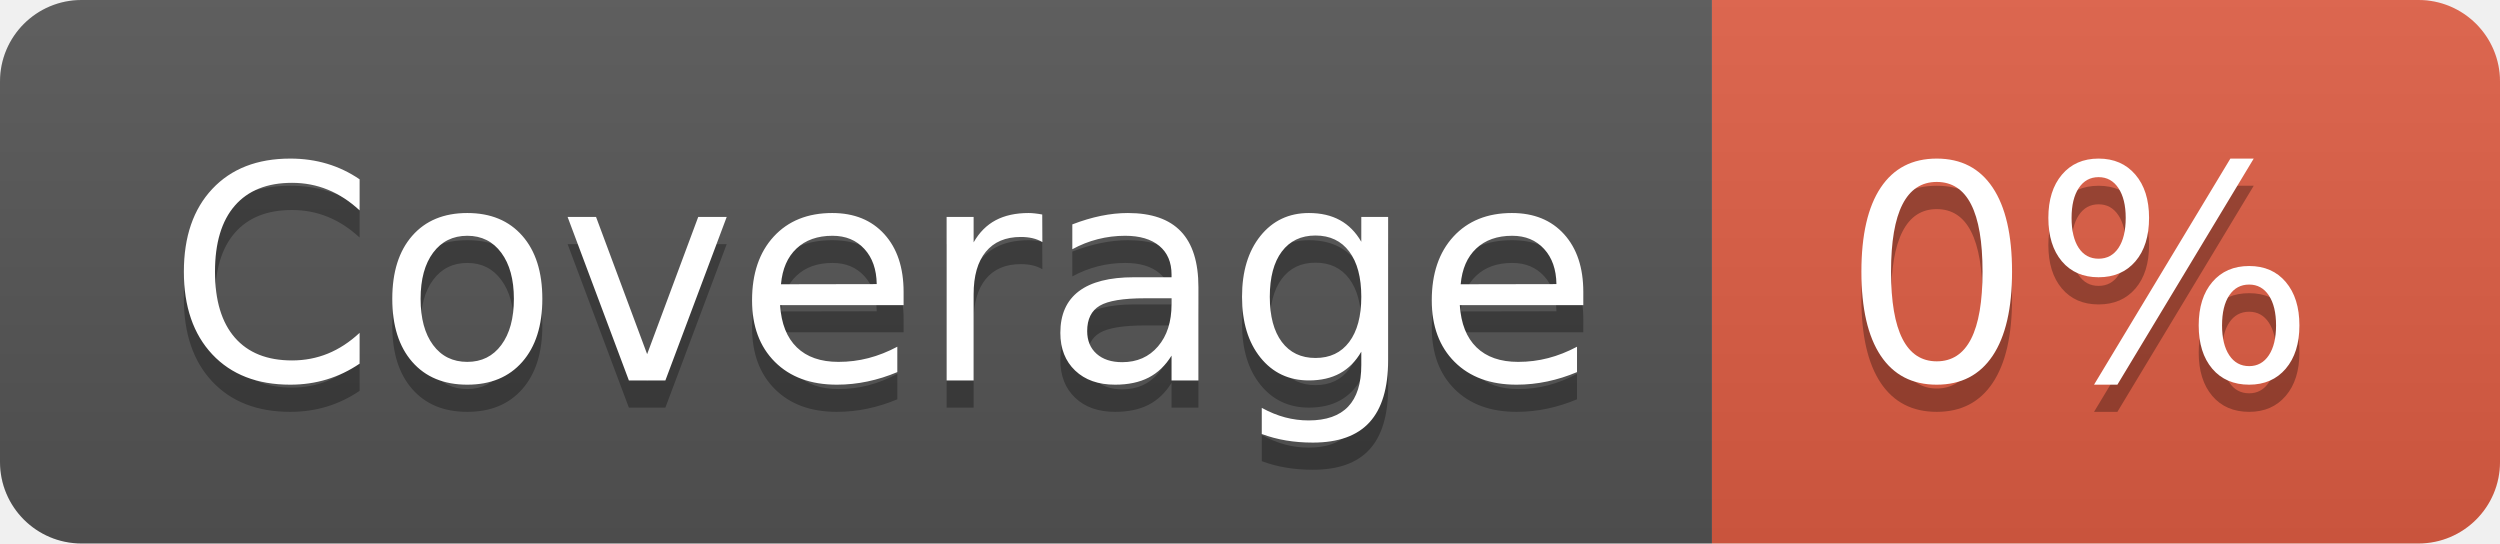
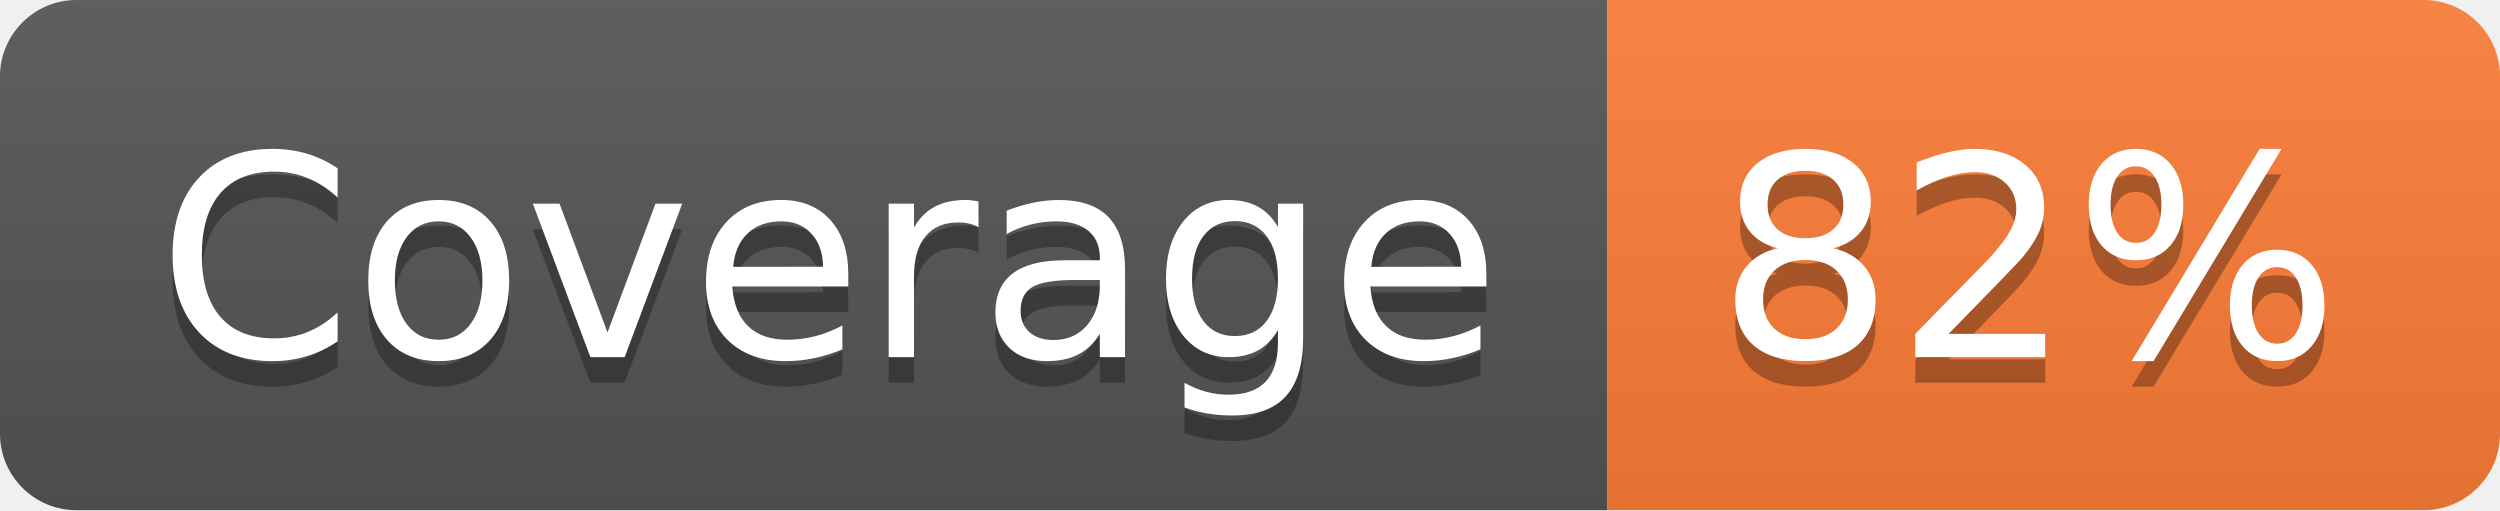
- <svg xmlns="http://www.w3.org/2000/svg" width="92" height="20" role="img" aria-label="Coverage: 0%">
+ <svg xmlns="http://www.w3.org/2000/svg" width="98" height="20" role="img" aria-label="Coverage: 82%">
  <linearGradient id="s" x2="0" y2="100%">
    <stop offset="0" stop-color="#bbb" stop-opacity=".1" />
    <stop offset="1" stop-opacity=".1" />
  </linearGradient>
  <clipPath id="r">
-     <rect width="92" height="20" rx="3" fill="#fff" />
+     <rect width="98" height="20" rx="3" fill="#fff" />
  </clipPath>
  <g clip-path="url(#r)">
    <rect width="63" height="20" fill="#555" />
-     <rect x="63" width="29" height="20" fill="#e05d44" />
-     <rect width="92" height="20" fill="url(#s)" />
+     <rect x="63" width="35" height="20" fill="#fe7d37" />
+     <rect width="98" height="20" fill="url(#s)" />
  </g>
  <g fill="#fff" text-anchor="middle" font-family="Verdana,Geneva,DejaVu Sans,sans-serif" text-rendering="geometricPrecision" font-size="110">
    <text aria-hidden="true" x="325" y="150" fill="#010101" fill-opacity=".3" transform="scale(.1)" textLength="530">Coverage</text>
    <text x="325" y="140" transform="scale(.1)" fill="#fff" textLength="530">Coverage</text>
-     <text aria-hidden="true" x="765" y="150" fill="#010101" fill-opacity=".3" transform="scale(.1)" textLength="190">0%</text>
-     <text x="765" y="140" transform="scale(.1)" fill="#fff" textLength="190">0%</text>
+     <text aria-hidden="true" x="795" y="150" fill="#010101" fill-opacity=".3" transform="scale(.1)" textLength="250">82%</text>
+     <text x="795" y="140" transform="scale(.1)" fill="#fff" textLength="250">82%</text>
  </g>
</svg>
